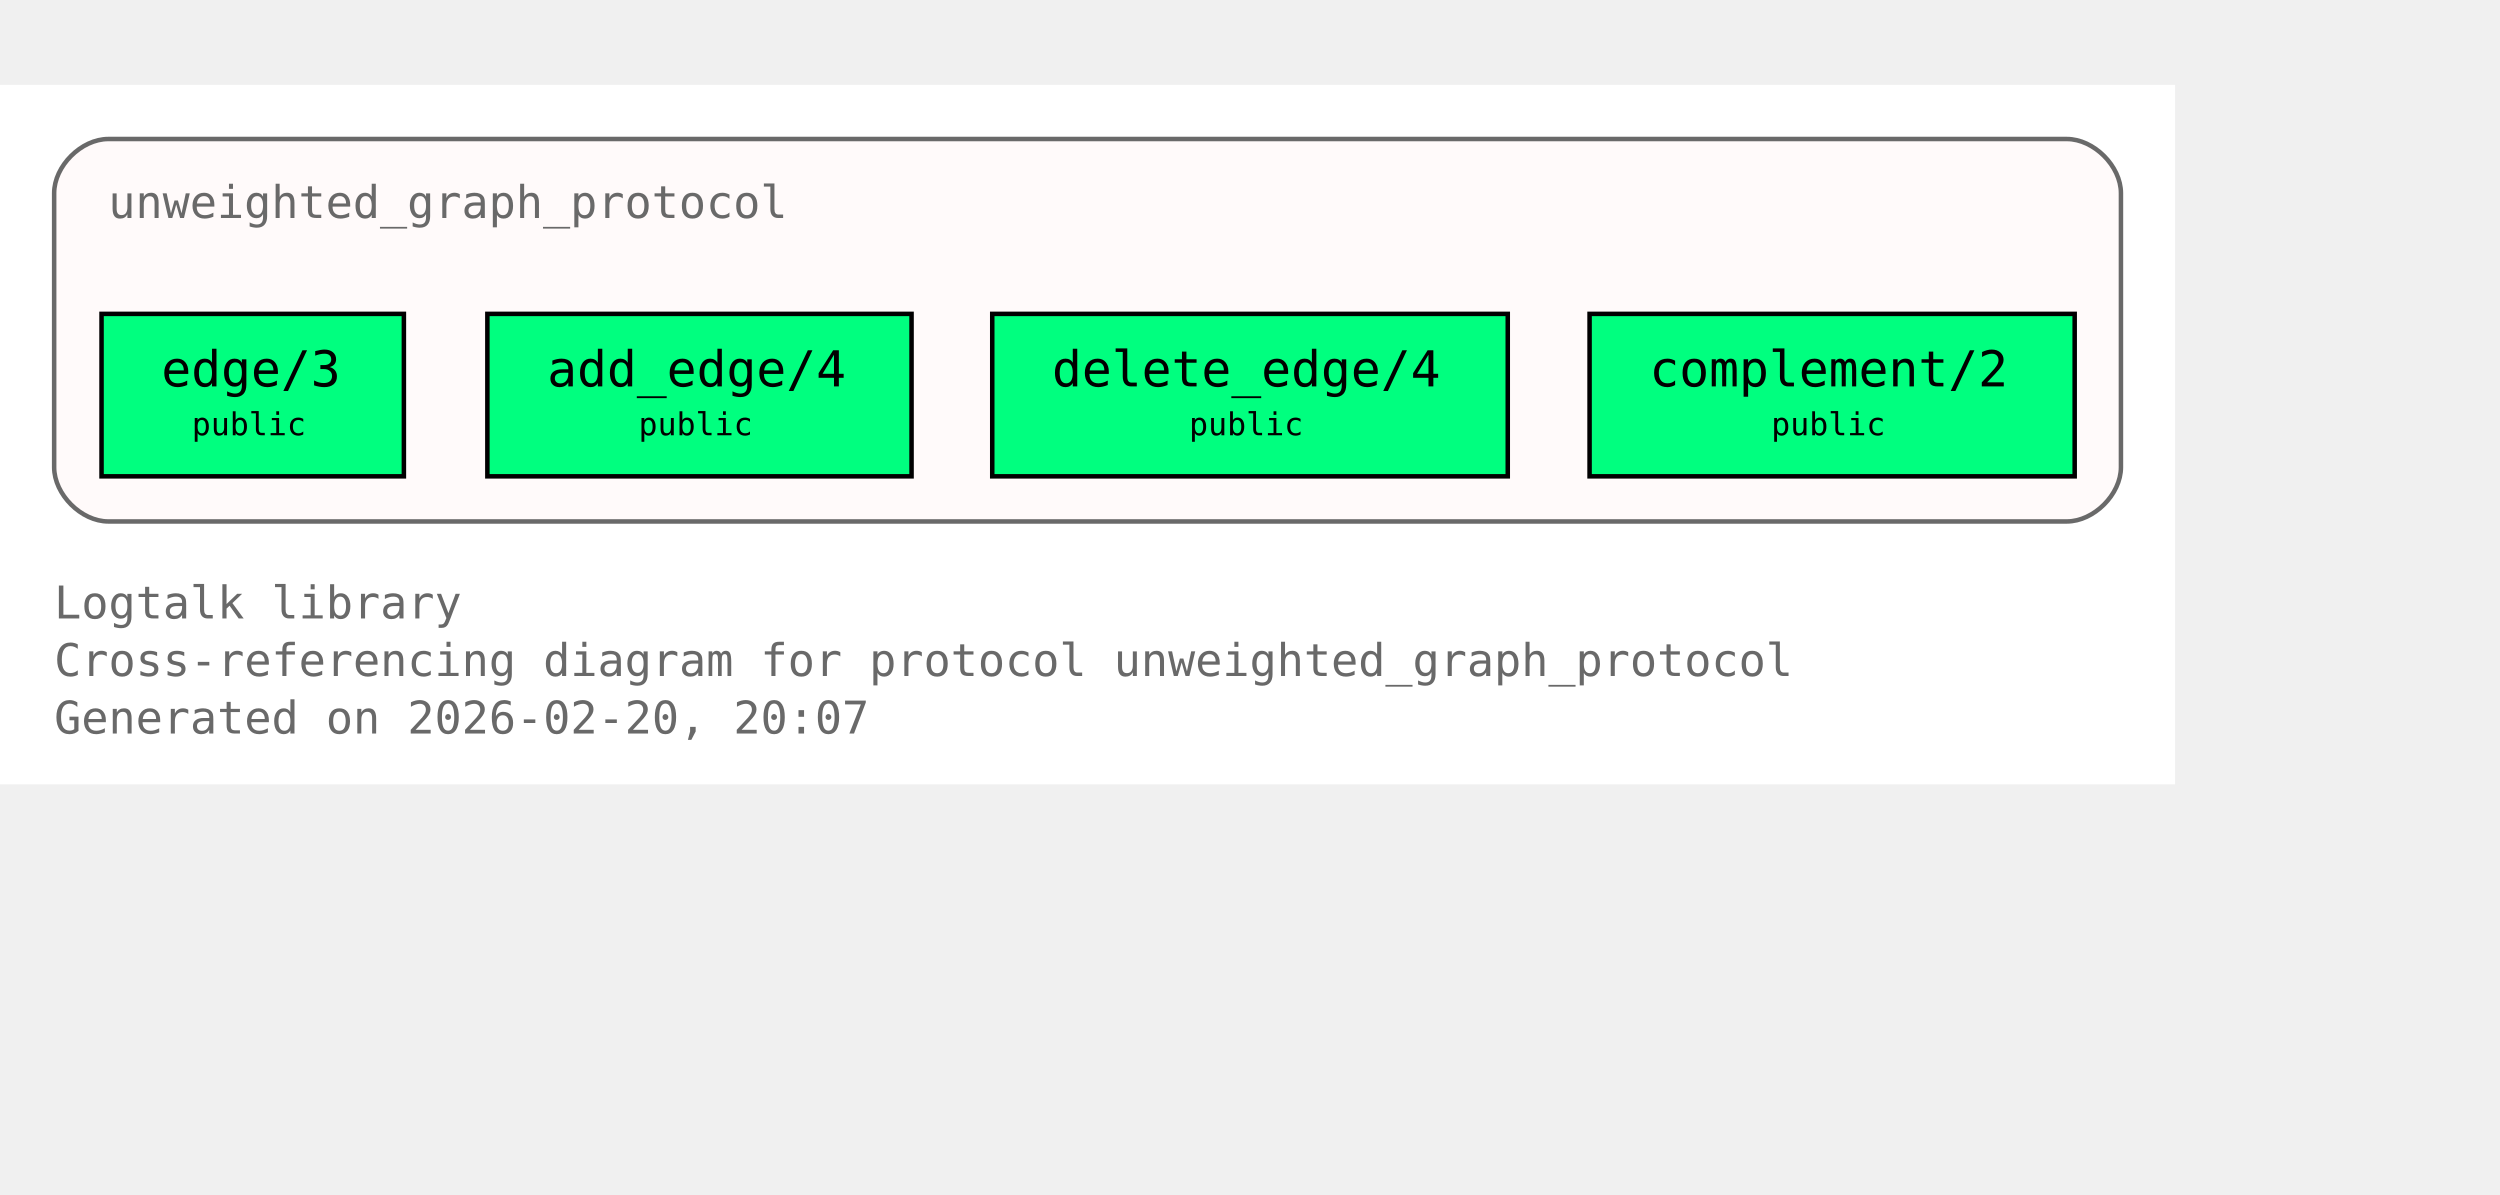
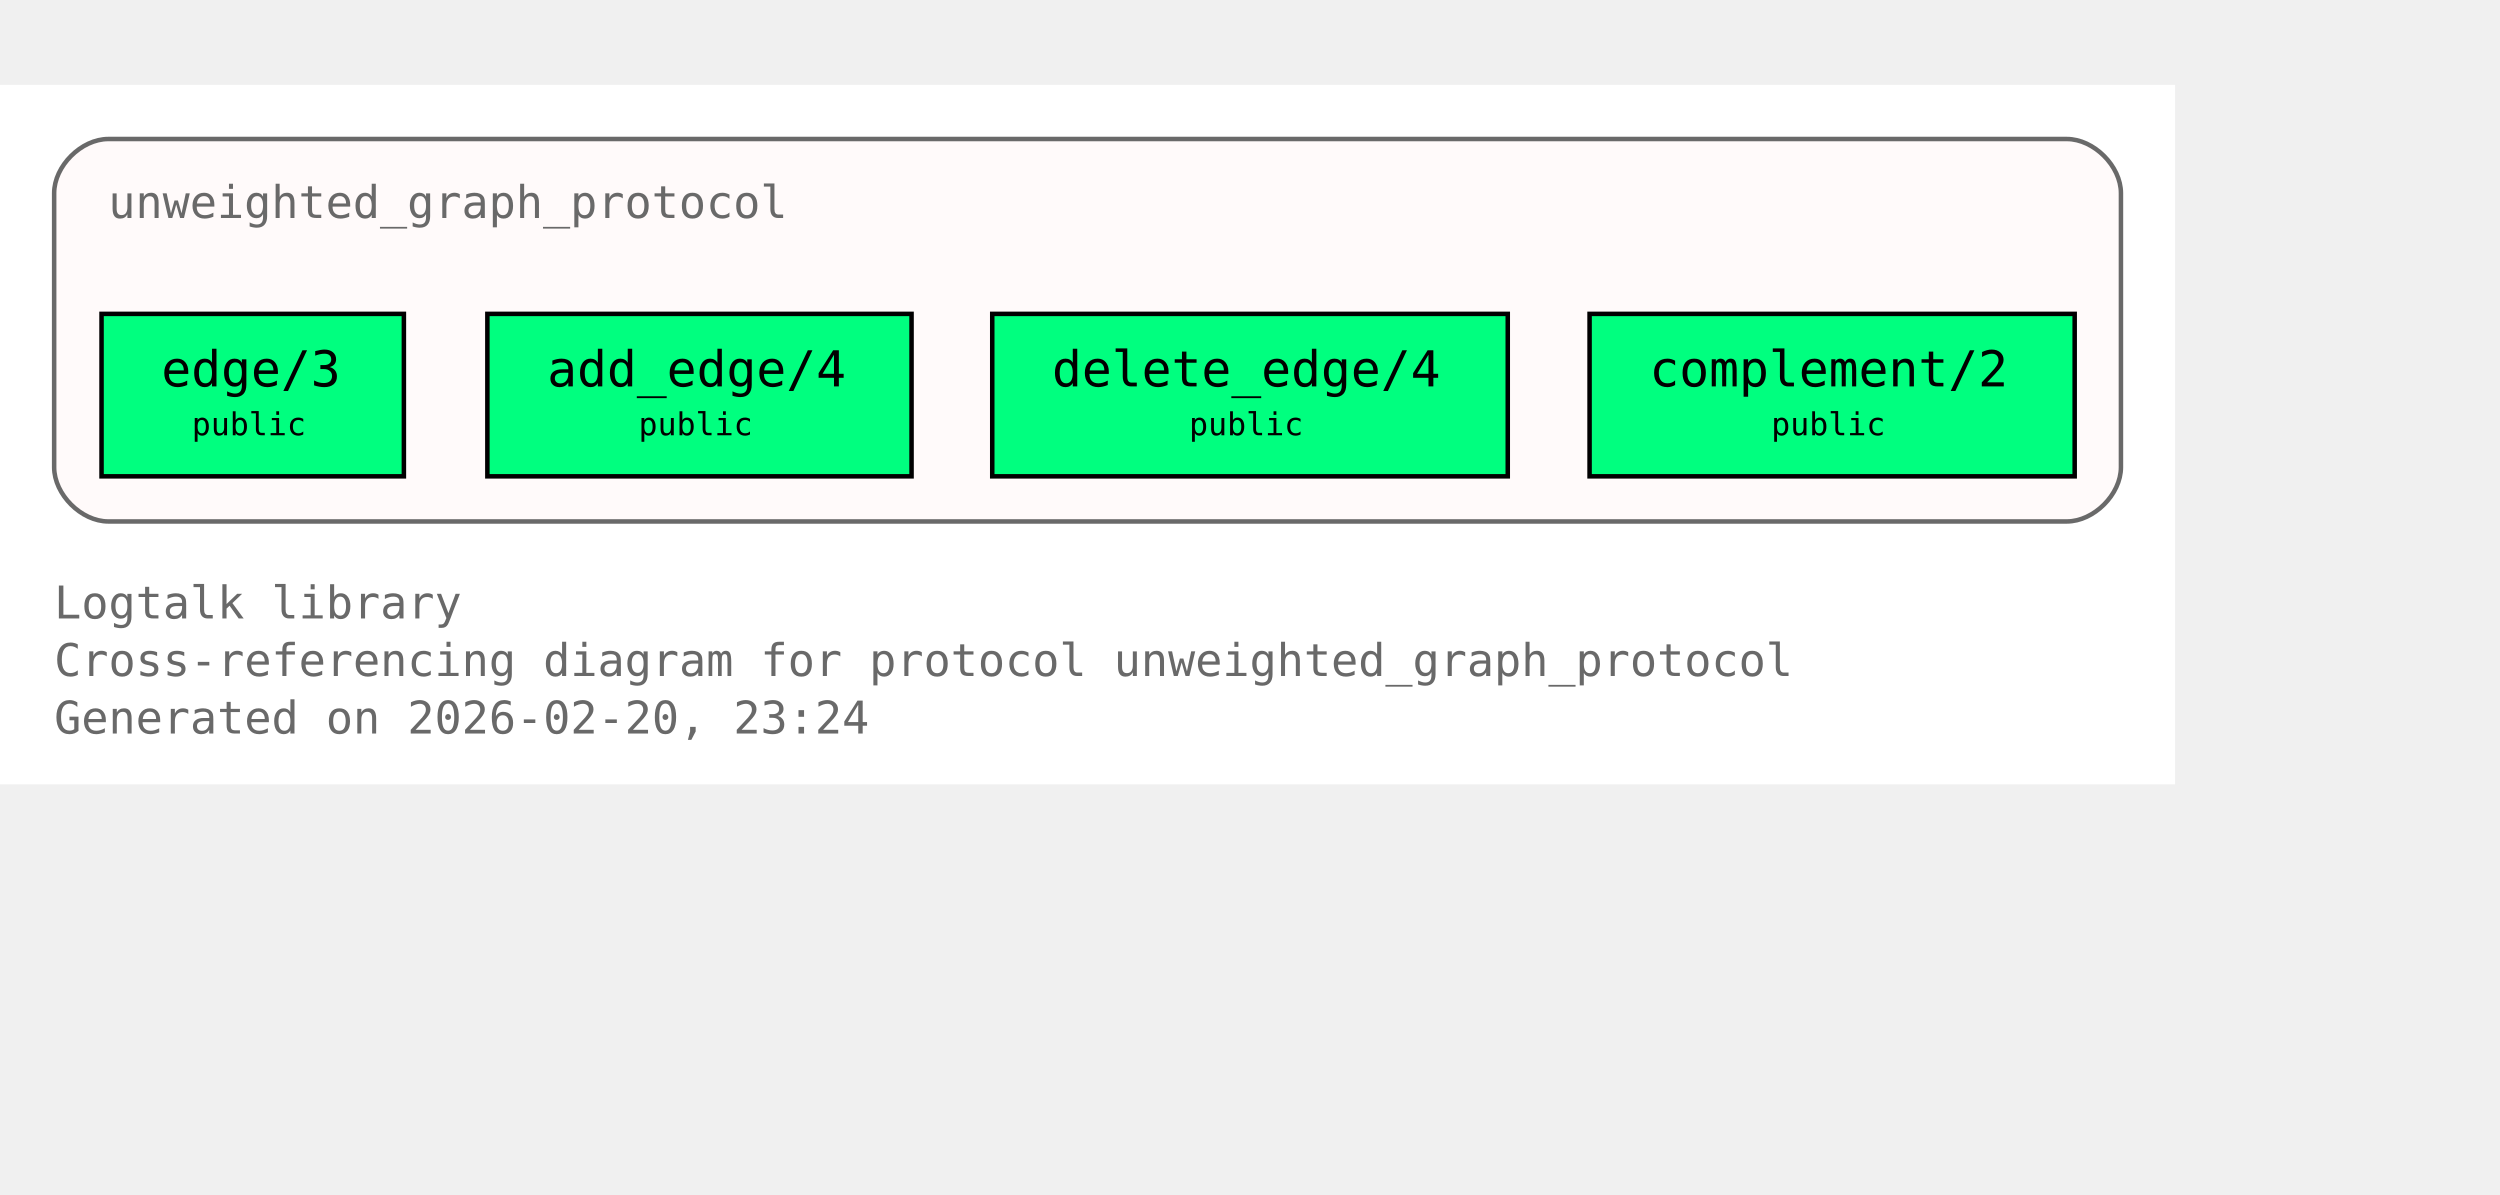
<svg xmlns="http://www.w3.org/2000/svg" xmlns:xlink="http://www.w3.org/1999/xlink" width="626pt" height="299pt" viewBox="72.00 72.00 554.00 227.00">
  <g id="graph0" class="graph" transform="scale(1 1) rotate(0) translate(76 223)">
    <polygon fill="white" stroke="none" points="-4,4 -4,-151 478,-151 478,4 -4,4" />
    <text xml:space="preserve" text-anchor="start" x="8" y="-32.75" font-family="Monospace" font-size="10.00" fill="dimgray">Logtalk library</text>
    <text xml:space="preserve" text-anchor="start" x="8" y="-20" font-family="Monospace" font-size="10.00" fill="dimgray">Cross-referencing diagram for protocol unweighted_graph_protocol</text>
-     <text xml:space="preserve" text-anchor="start" x="8" y="-7.25" font-family="Monospace" font-size="10.00" fill="dimgray">Generated on 2026-02-20, 20:07</text>
+     <text xml:space="preserve" text-anchor="start" x="8" y="-7.25" font-family="Monospace" font-size="10.00" fill="dimgray">Generated on 2026-02-20, 23:24</text>
    <g id="clust1" class="cluster">
      <g id="a_clust1">
        <a xlink:title="unweighted_graph_protocol">
          <path fill="snow" stroke="dimgray" d="M20,-54.25C20,-54.25 454,-54.25 454,-54.25 460,-54.25 466,-60.25 466,-66.25 466,-66.25 466,-127 466,-127 466,-133 460,-139 454,-139 454,-139 20,-139 20,-139 14,-139 8,-133 8,-127 8,-127 8,-66.25 8,-66.25 8,-60.25 14,-54.25 20,-54.25" />
          <g id="a_clust1_0">
-             <a xlink:href="https://github.com/LogtalkDotOrg/logtalk3/tree/21b3ccf7df831d84945e77c3c4676c0a9b0bd4db/library/graphs/unweighted_graph_protocol.lgt#L22" xlink:title="https://github.com/LogtalkDotOrg/logtalk3/tree/21b3ccf7df831d84945e77c3c4676c0a9b0bd4db/library/graphs/unweighted_graph_protocol.lgt#L22">
+             <a xlink:href="https://github.com/LogtalkDotOrg/logtalk3/tree/acb9ccce236caaf34167b27fa9a01c02caec6ce5/library/graphs/unweighted_graph_protocol.lgt#L22" xlink:title="https://github.com/LogtalkDotOrg/logtalk3/tree/acb9ccce236caaf34167b27fa9a01c02caec6ce5/library/graphs/unweighted_graph_protocol.lgt#L22">
              <text xml:space="preserve" text-anchor="start" x="20" y="-121.5" font-family="Monospace" font-size="10.00" fill="dimgray">unweighted_graph_protocol</text>
            </a>
          </g>
        </a>
      </g>
    </g>
    <g id="node1" class="node">
      <polygon fill="springgreen" stroke="black" points="85.5,-100.25 18.5,-100.25 18.5,-64.25 85.5,-64.25 85.5,-100.25" />
      <text xml:space="preserve" text-anchor="start" x="26.5" y="-84.95" font-family="Monospace" font-size="9.00"> </text>
      <g id="a_node1_1">
-         <a xlink:href="https://github.com/LogtalkDotOrg/logtalk3/tree/21b3ccf7df831d84945e77c3c4676c0a9b0bd4db/library/graphs/unweighted_graph_protocol.lgt#L32" xlink:title="https://github.com/LogtalkDotOrg/logtalk3/tree/21b3ccf7df831d84945e77c3c4676c0a9b0bd4db/library/graphs/unweighted_graph_protocol.lgt#L32">
+         <a xlink:href="https://github.com/LogtalkDotOrg/logtalk3/tree/acb9ccce236caaf34167b27fa9a01c02caec6ce5/library/graphs/unweighted_graph_protocol.lgt#L32" xlink:title="https://github.com/LogtalkDotOrg/logtalk3/tree/acb9ccce236caaf34167b27fa9a01c02caec6ce5/library/graphs/unweighted_graph_protocol.lgt#L32">
          <text xml:space="preserve" text-anchor="start" x="31.75" y="-84.17" font-family="Monospace" font-size="11.00">edge/3</text>
        </a>
      </g>
      <text xml:space="preserve" text-anchor="start" x="72.25" y="-84.95" font-family="Monospace" font-size="9.00"> </text>
      <text xml:space="preserve" text-anchor="start" x="26.5" y="-72.58" font-family="Monospace" font-size="9.00"> </text>
      <text xml:space="preserve" text-anchor="start" x="38.5" y="-73.35" font-family="Monospace" font-size="7.00">public</text>
      <text xml:space="preserve" text-anchor="start" x="72.25" y="-72.58" font-family="Monospace" font-size="9.00"> </text>
    </g>
    <g id="node2" class="node">
      <polygon fill="springgreen" stroke="black" points="198,-100.25 104,-100.25 104,-64.25 198,-64.25 198,-100.25" />
      <text xml:space="preserve" text-anchor="start" x="112" y="-84.95" font-family="Monospace" font-size="9.00"> </text>
      <g id="a_node2_2">
-         <a xlink:href="https://github.com/LogtalkDotOrg/logtalk3/tree/21b3ccf7df831d84945e77c3c4676c0a9b0bd4db/library/graphs/unweighted_graph_protocol.lgt#L39" xlink:title="https://github.com/LogtalkDotOrg/logtalk3/tree/21b3ccf7df831d84945e77c3c4676c0a9b0bd4db/library/graphs/unweighted_graph_protocol.lgt#L39">
+         <a xlink:href="https://github.com/LogtalkDotOrg/logtalk3/tree/acb9ccce236caaf34167b27fa9a01c02caec6ce5/library/graphs/unweighted_graph_protocol.lgt#L39" xlink:title="https://github.com/LogtalkDotOrg/logtalk3/tree/acb9ccce236caaf34167b27fa9a01c02caec6ce5/library/graphs/unweighted_graph_protocol.lgt#L39">
          <text xml:space="preserve" text-anchor="start" x="117.25" y="-84.17" font-family="Monospace" font-size="11.00">add_edge/4</text>
        </a>
      </g>
      <text xml:space="preserve" text-anchor="start" x="184.75" y="-84.95" font-family="Monospace" font-size="9.00"> </text>
      <text xml:space="preserve" text-anchor="start" x="112" y="-72.58" font-family="Monospace" font-size="9.00"> </text>
      <text xml:space="preserve" text-anchor="start" x="137.5" y="-73.35" font-family="Monospace" font-size="7.00">public</text>
      <text xml:space="preserve" text-anchor="start" x="184.75" y="-72.58" font-family="Monospace" font-size="9.00"> </text>
    </g>
    <g id="node3" class="node">
      <polygon fill="springgreen" stroke="black" points="330.12,-100.25 215.88,-100.25 215.88,-64.25 330.12,-64.25 330.12,-100.25" />
      <text xml:space="preserve" text-anchor="start" x="223.88" y="-84.95" font-family="Monospace" font-size="9.00"> </text>
      <g id="a_node3_3">
-         <a xlink:href="https://github.com/LogtalkDotOrg/logtalk3/tree/21b3ccf7df831d84945e77c3c4676c0a9b0bd4db/library/graphs/unweighted_graph_protocol.lgt#L46" xlink:title="https://github.com/LogtalkDotOrg/logtalk3/tree/21b3ccf7df831d84945e77c3c4676c0a9b0bd4db/library/graphs/unweighted_graph_protocol.lgt#L46">
+         <a xlink:href="https://github.com/LogtalkDotOrg/logtalk3/tree/acb9ccce236caaf34167b27fa9a01c02caec6ce5/library/graphs/unweighted_graph_protocol.lgt#L46" xlink:title="https://github.com/LogtalkDotOrg/logtalk3/tree/acb9ccce236caaf34167b27fa9a01c02caec6ce5/library/graphs/unweighted_graph_protocol.lgt#L46">
          <text xml:space="preserve" text-anchor="start" x="229.12" y="-84.17" font-family="Monospace" font-size="11.00">delete_edge/4</text>
        </a>
      </g>
      <text xml:space="preserve" text-anchor="start" x="316.88" y="-84.95" font-family="Monospace" font-size="9.00"> </text>
      <text xml:space="preserve" text-anchor="start" x="223.88" y="-72.58" font-family="Monospace" font-size="9.00"> </text>
      <text xml:space="preserve" text-anchor="start" x="259.5" y="-73.35" font-family="Monospace" font-size="7.00">public</text>
      <text xml:space="preserve" text-anchor="start" x="316.88" y="-72.58" font-family="Monospace" font-size="9.00"> </text>
    </g>
    <g id="node4" class="node">
      <polygon fill="springgreen" stroke="black" points="455.75,-100.25 348.25,-100.25 348.25,-64.25 455.75,-64.25 455.75,-100.25" />
      <text xml:space="preserve" text-anchor="start" x="356.25" y="-84.95" font-family="Monospace" font-size="9.00"> </text>
      <g id="a_node4_4">
-         <a xlink:href="https://github.com/LogtalkDotOrg/logtalk3/tree/21b3ccf7df831d84945e77c3c4676c0a9b0bd4db/library/graphs/unweighted_graph_protocol.lgt#L53" xlink:title="https://github.com/LogtalkDotOrg/logtalk3/tree/21b3ccf7df831d84945e77c3c4676c0a9b0bd4db/library/graphs/unweighted_graph_protocol.lgt#L53">
+         <a xlink:href="https://github.com/LogtalkDotOrg/logtalk3/tree/acb9ccce236caaf34167b27fa9a01c02caec6ce5/library/graphs/unweighted_graph_protocol.lgt#L53" xlink:title="https://github.com/LogtalkDotOrg/logtalk3/tree/acb9ccce236caaf34167b27fa9a01c02caec6ce5/library/graphs/unweighted_graph_protocol.lgt#L53">
          <text xml:space="preserve" text-anchor="start" x="361.5" y="-84.17" font-family="Monospace" font-size="11.00">complement/2</text>
        </a>
      </g>
      <text xml:space="preserve" text-anchor="start" x="442.5" y="-84.95" font-family="Monospace" font-size="9.00"> </text>
      <text xml:space="preserve" text-anchor="start" x="356.25" y="-72.58" font-family="Monospace" font-size="9.00"> </text>
      <text xml:space="preserve" text-anchor="start" x="388.5" y="-73.35" font-family="Monospace" font-size="7.00">public</text>
      <text xml:space="preserve" text-anchor="start" x="442.5" y="-72.58" font-family="Monospace" font-size="9.00"> </text>
    </g>
  </g>
</svg>
